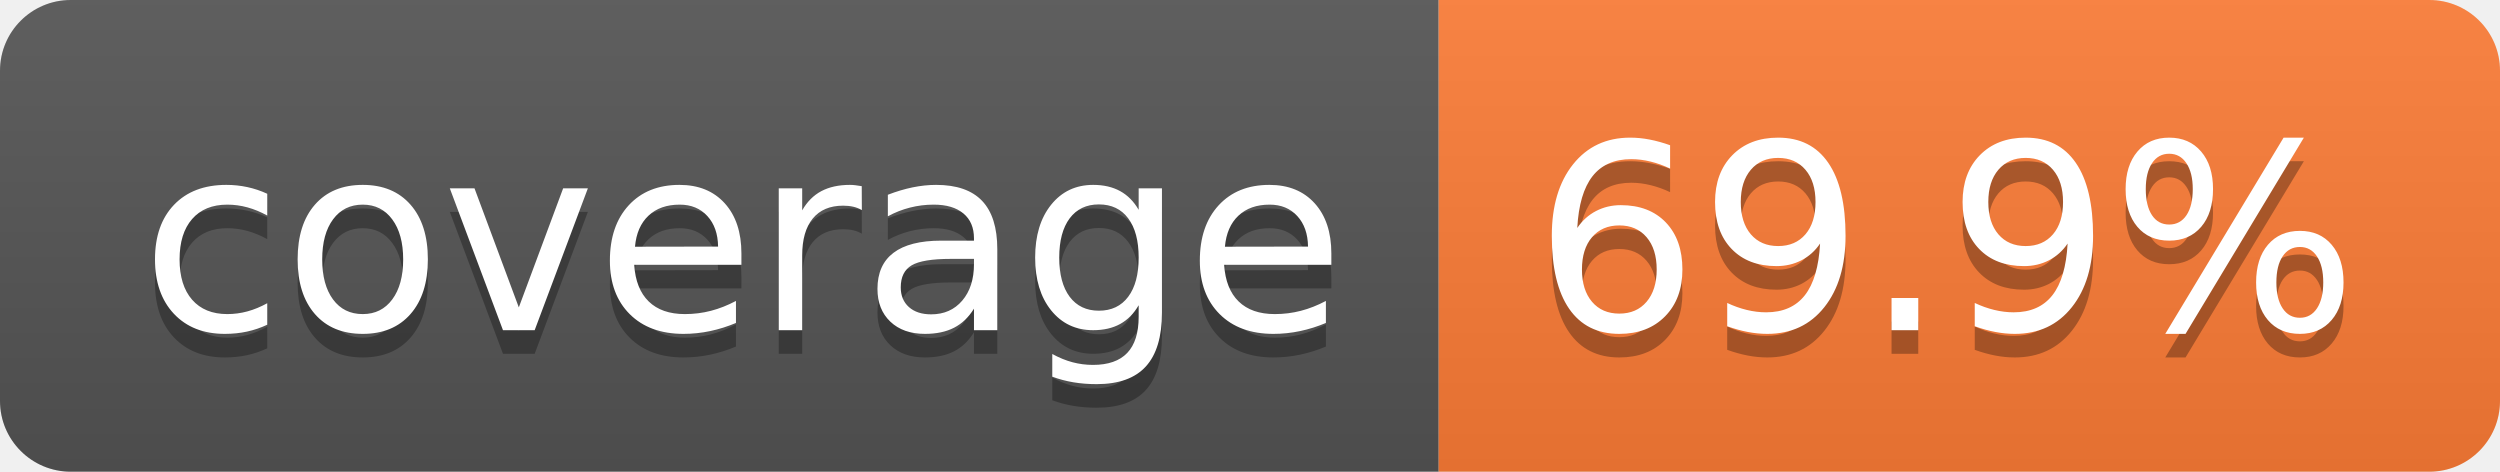
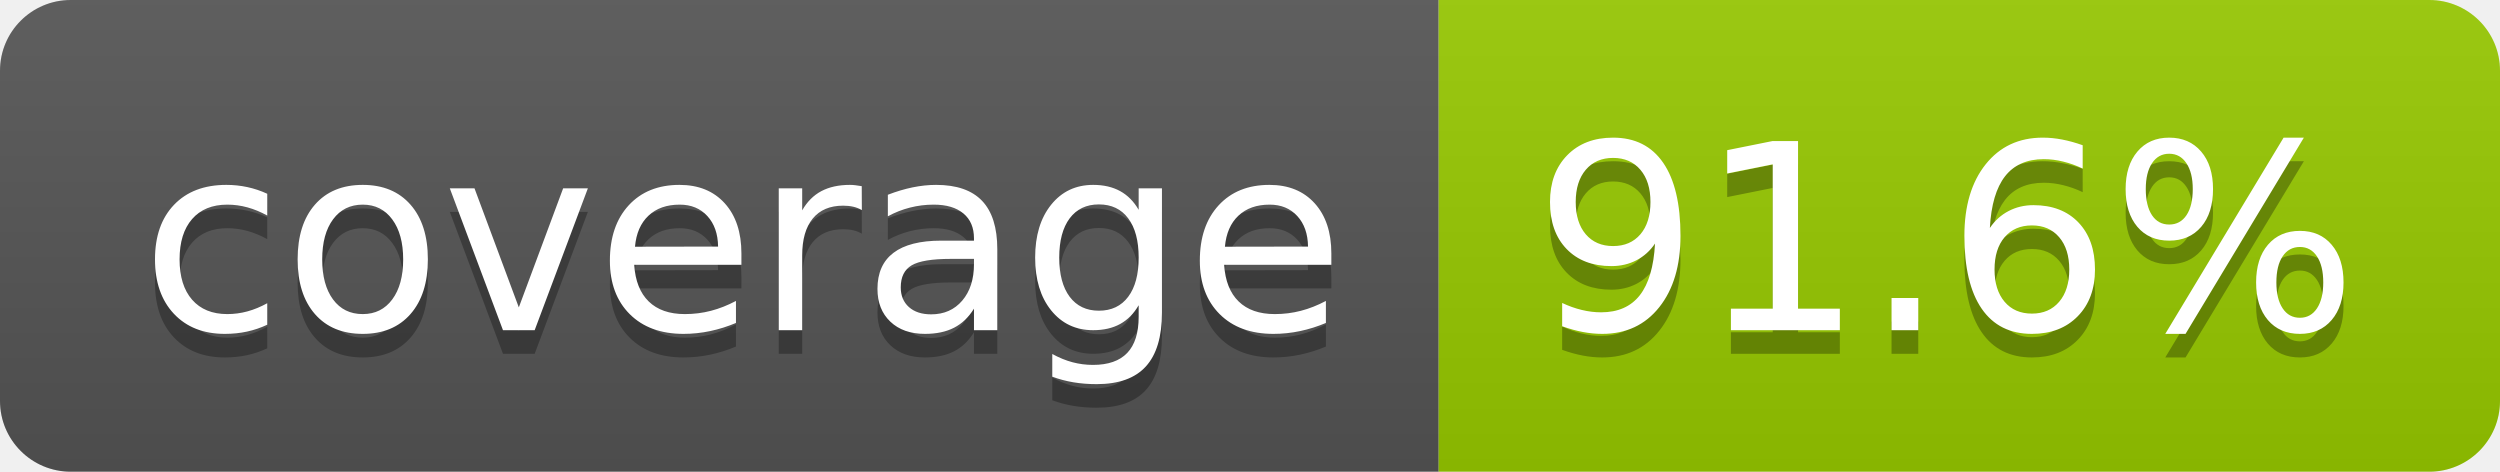
- <svg xmlns="http://www.w3.org/2000/svg" width="106" height="20" role="img" aria-label="coverage: 69.9%">
+ <svg xmlns="http://www.w3.org/2000/svg" width="106" height="20" role="img" aria-label="coverage: 91.6%">
  <linearGradient id="s" x2="0" y2="100%">
    <stop offset="0" stop-color="#bbb" stop-opacity=".1" />
    <stop offset="1" stop-opacity=".1" />
  </linearGradient>
  <clipPath id="r">
    <rect width="106" height="20" rx="3" fill="#fff" />
  </clipPath>
  <g clip-path="url(#r)">
    <rect width="61" height="20" fill="#555" />
-     <rect x="61" width="45" height="20" fill="#fe7d37" />
+     <rect x="61" width="45" height="20" fill="#97ca00" />
    <rect width="106" height="20" fill="url(#s)" />
  </g>
  <g fill="#fff" text-anchor="middle" font-family="Verdana,Geneva,DejaVu Sans,sans-serif" text-rendering="geometricPrecision" font-size="110">
    <text aria-hidden="true" x="315" y="150" fill="#010101" fill-opacity=".3" transform="scale(.1)" textLength="510">coverage</text>
    <text x="315" y="140" transform="scale(.1)" fill="#fff" textLength="510">coverage</text>
-     <text aria-hidden="true" x="825" y="150" fill="#010101" fill-opacity=".3" transform="scale(.1)" textLength="350">69.9%</text>
-     <text x="825" y="140" transform="scale(.1)" fill="#fff" textLength="350">69.9%</text>
+     <text aria-hidden="true" x="825" y="150" fill="#010101" fill-opacity=".3" transform="scale(.1)" textLength="350">91.6%</text>
+     <text x="825" y="140" transform="scale(.1)" fill="#fff" textLength="350">91.6%</text>
  </g>
</svg>
